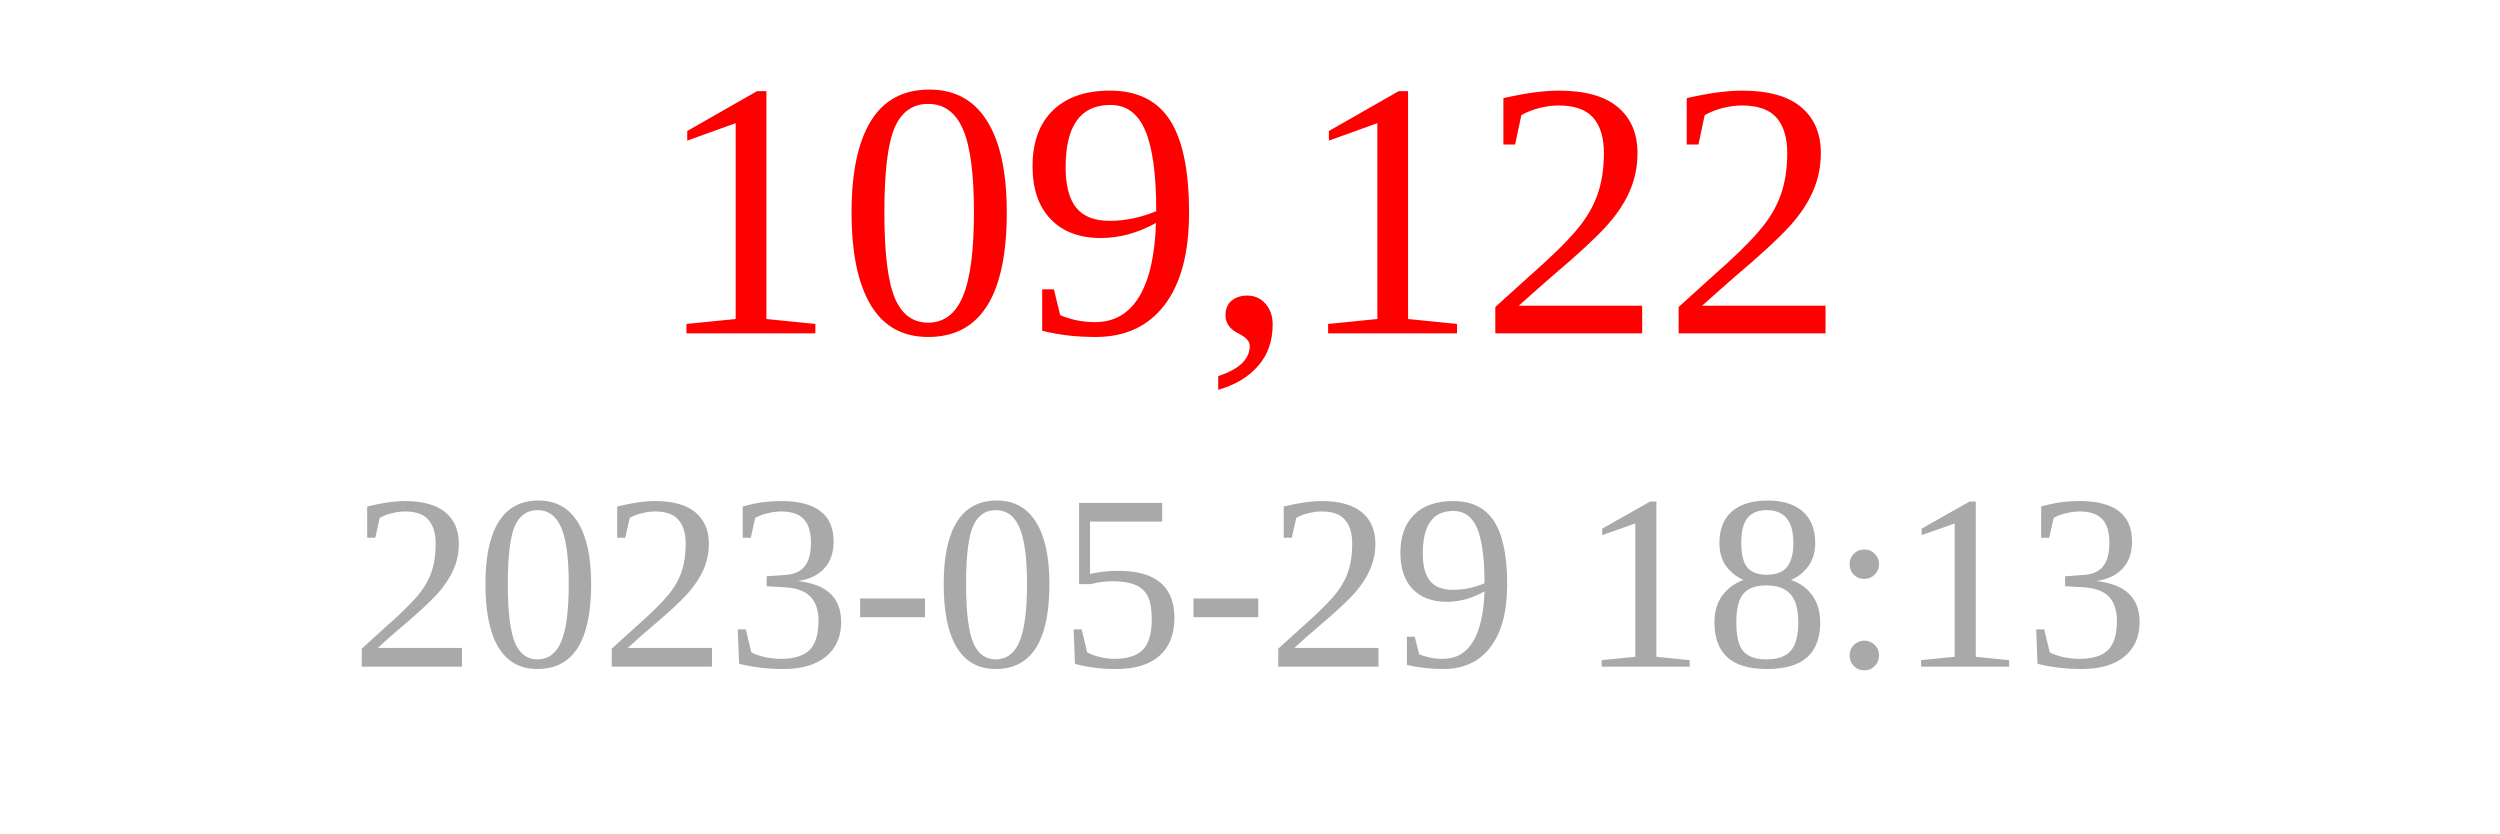
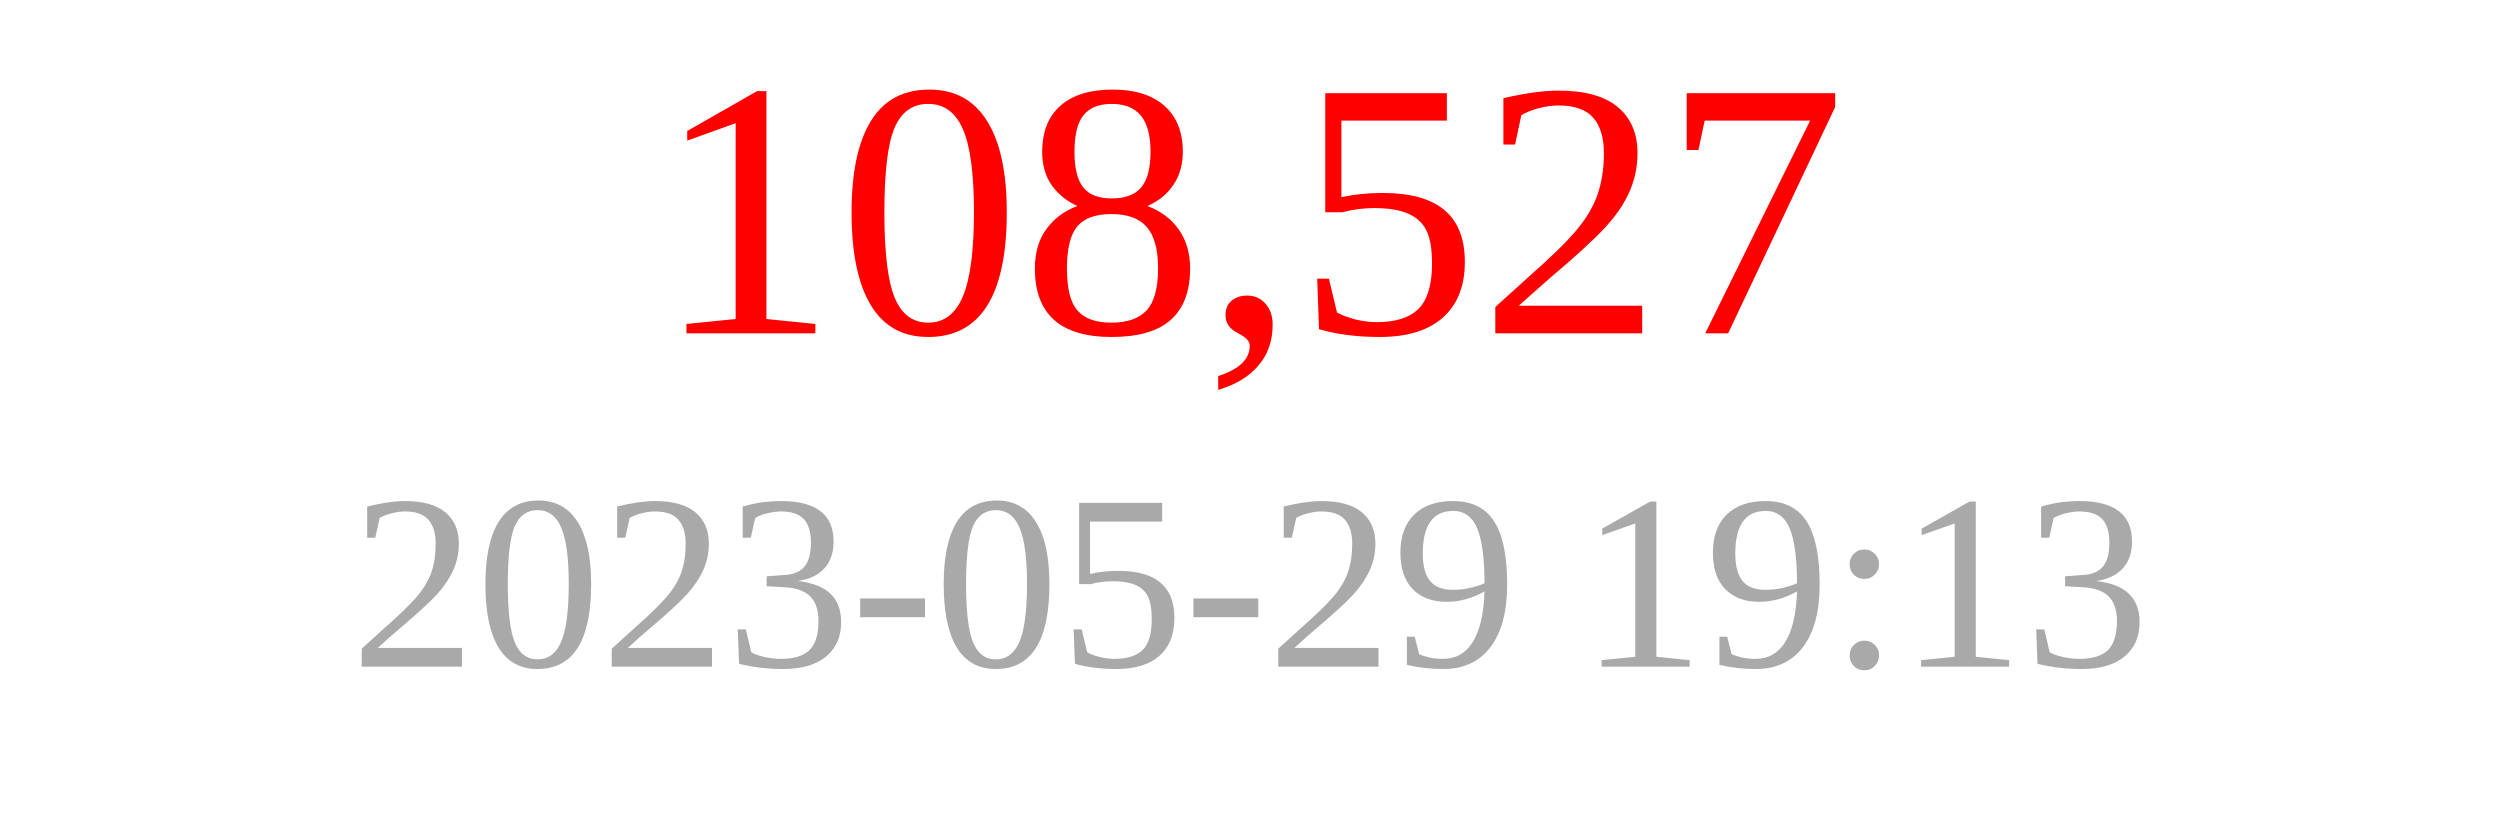
<svg xmlns="http://www.w3.org/2000/svg" width="150" height="50">
-   <text x="75" y="20" font-size="22" fill="red" text-anchor="middle">109,122</text>
-   <text x="75" y="40" font-size="15" fill="darkgray" text-anchor="middle">2023-05-29 18:13</text>
+   <text x="75" y="20" font-size="22" fill="red" text-anchor="middle">108,527</text>
+   <text x="75" y="40" font-size="15" fill="darkgray" text-anchor="middle">2023-05-29 19:13</text>
</svg>
